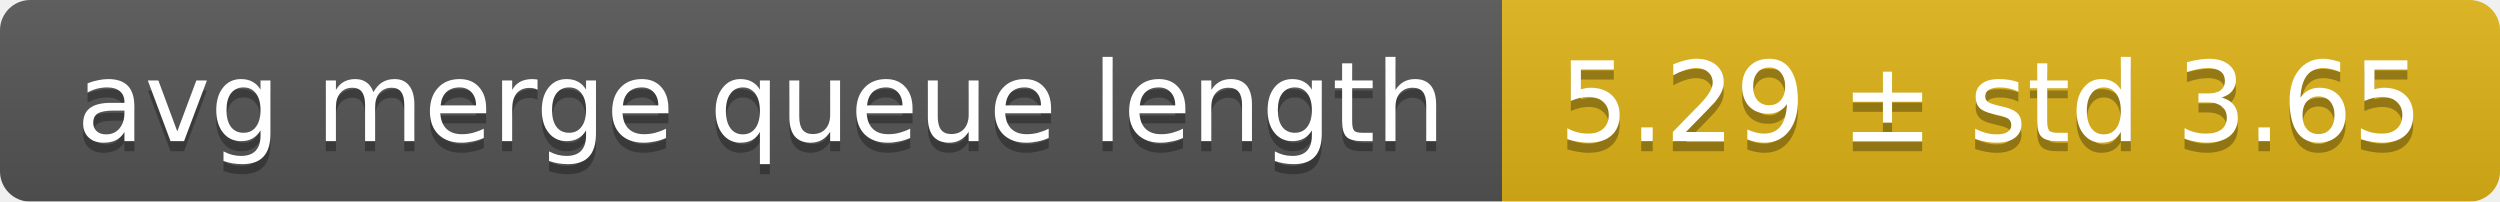
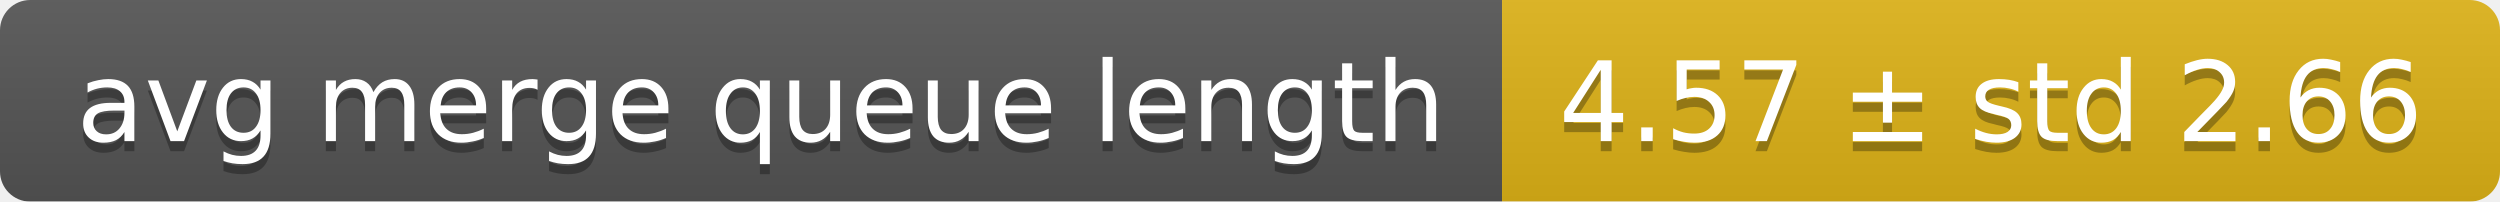
<svg xmlns="http://www.w3.org/2000/svg" width="248" height="20">
  <linearGradient id="smooth" x2="0" y2="100%">
    <stop offset="0" stop-color="#bbb" stop-opacity=".1" />
    <stop offset="1" stop-opacity=".1" />
  </linearGradient>
  <mask id="round">
    <rect width="248" height="20" rx="3" fill="#fff" />
  </mask>
  <g mask="url(#round)">
    <rect width="149" height="20" fill="#555" />
    <rect x="149" width="99" height="20" fill="#dfb317" />
    <rect width="248" height="20" fill="url(#smooth)" />
  </g>
  <g fill="#fff" text-anchor="middle" font-family="DejaVu Sans,Verdana,Geneva,sans-serif" font-size="11">
    <text x="75.5" y="15" fill="#010101" fill-opacity=".3">avg merge queue length</text>
    <text x="75.5" y="14">avg merge queue length</text>
-     <text x="197.5" y="15" fill="#010101" fill-opacity=".3">5.29 ± std 3.65</text>
-     <text x="197.5" y="14">5.29 ± std 3.65</text>
+     <text x="197.5" y="15" fill="#010101" fill-opacity=".3">4.57 ± std 2.66</text>
+     <text x="197.5" y="14">4.57 ± std 2.66</text>
  </g>
</svg>
